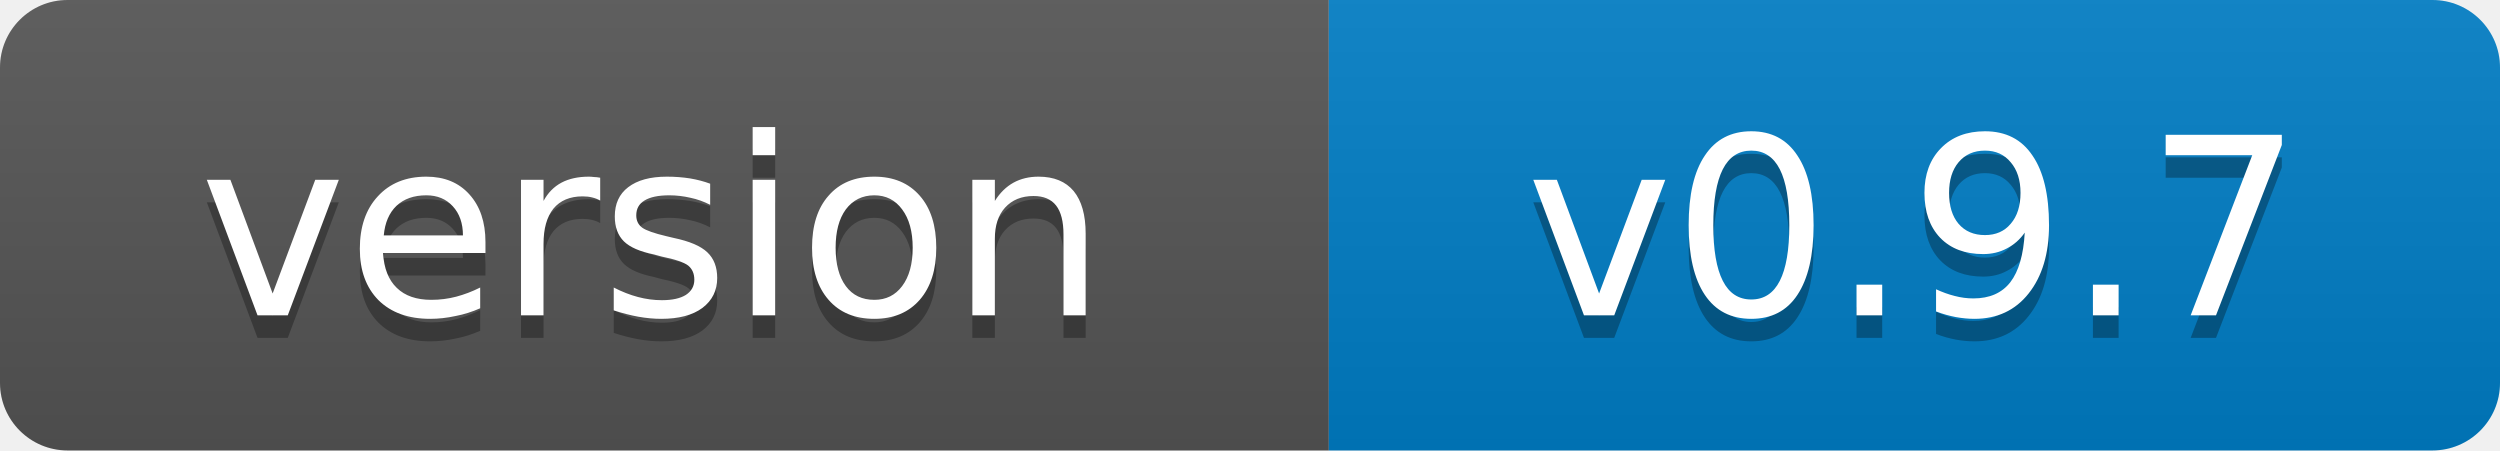
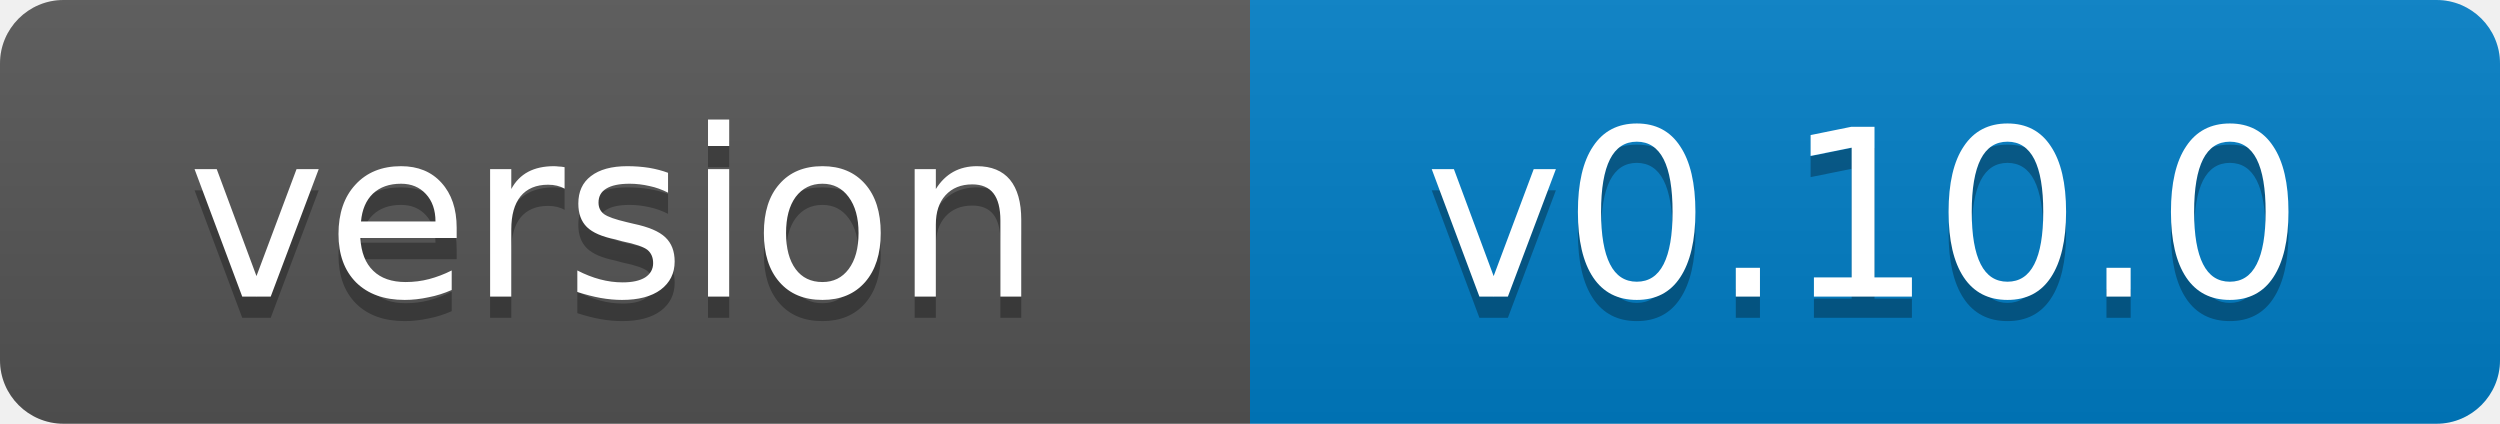
- <svg xmlns="http://www.w3.org/2000/svg" width="111" height="20" role="img" aria-label="version: v0.9.7">
+ <svg xmlns="http://www.w3.org/2000/svg" width="118" height="20" role="img" aria-label="version: v0.10.0">
  <linearGradient id="s" x2="0" y2="100%">
    <stop offset="0" stop-color="#bbb" stop-opacity=".1" />
    <stop offset="1" stop-opacity=".1" />
  </linearGradient>
  <clipPath id="r">
-     <rect width="111" height="20" rx="3" fill="#fff" />
+     <rect width="118" height="20" rx="3" fill="#fff" />
  </clipPath>
  <g clip-path="url(#r)">
    <rect width="59" height="20" fill="#555" />
-     <rect x="59" width="52" height="20" fill="#007ec6" />
-     <rect width="111" height="20" fill="url(#s)" />
+     <rect x="59" width="59" height="20" fill="#007ec6" />
+     <rect width="118" height="20" fill="url(#s)" />
  </g>
  <g fill="#fff" text-anchor="middle" font-family="Verdana,Geneva,DejaVu Sans,sans-serif" font-size="11">
    <text x="29" y="15" fill="#010101" fill-opacity=".3">version</text>
    <text x="29" y="14">version</text>
-     <text x="85" y="15" fill="#010101" fill-opacity=".3">v0.9.7</text>
-     <text x="85" y="14">v0.9.7</text>
+     <text x="88" y="15" fill="#010101" fill-opacity=".3">v0.10.0</text>
+     <text x="88" y="14">v0.10.0</text>
  </g>
</svg>
